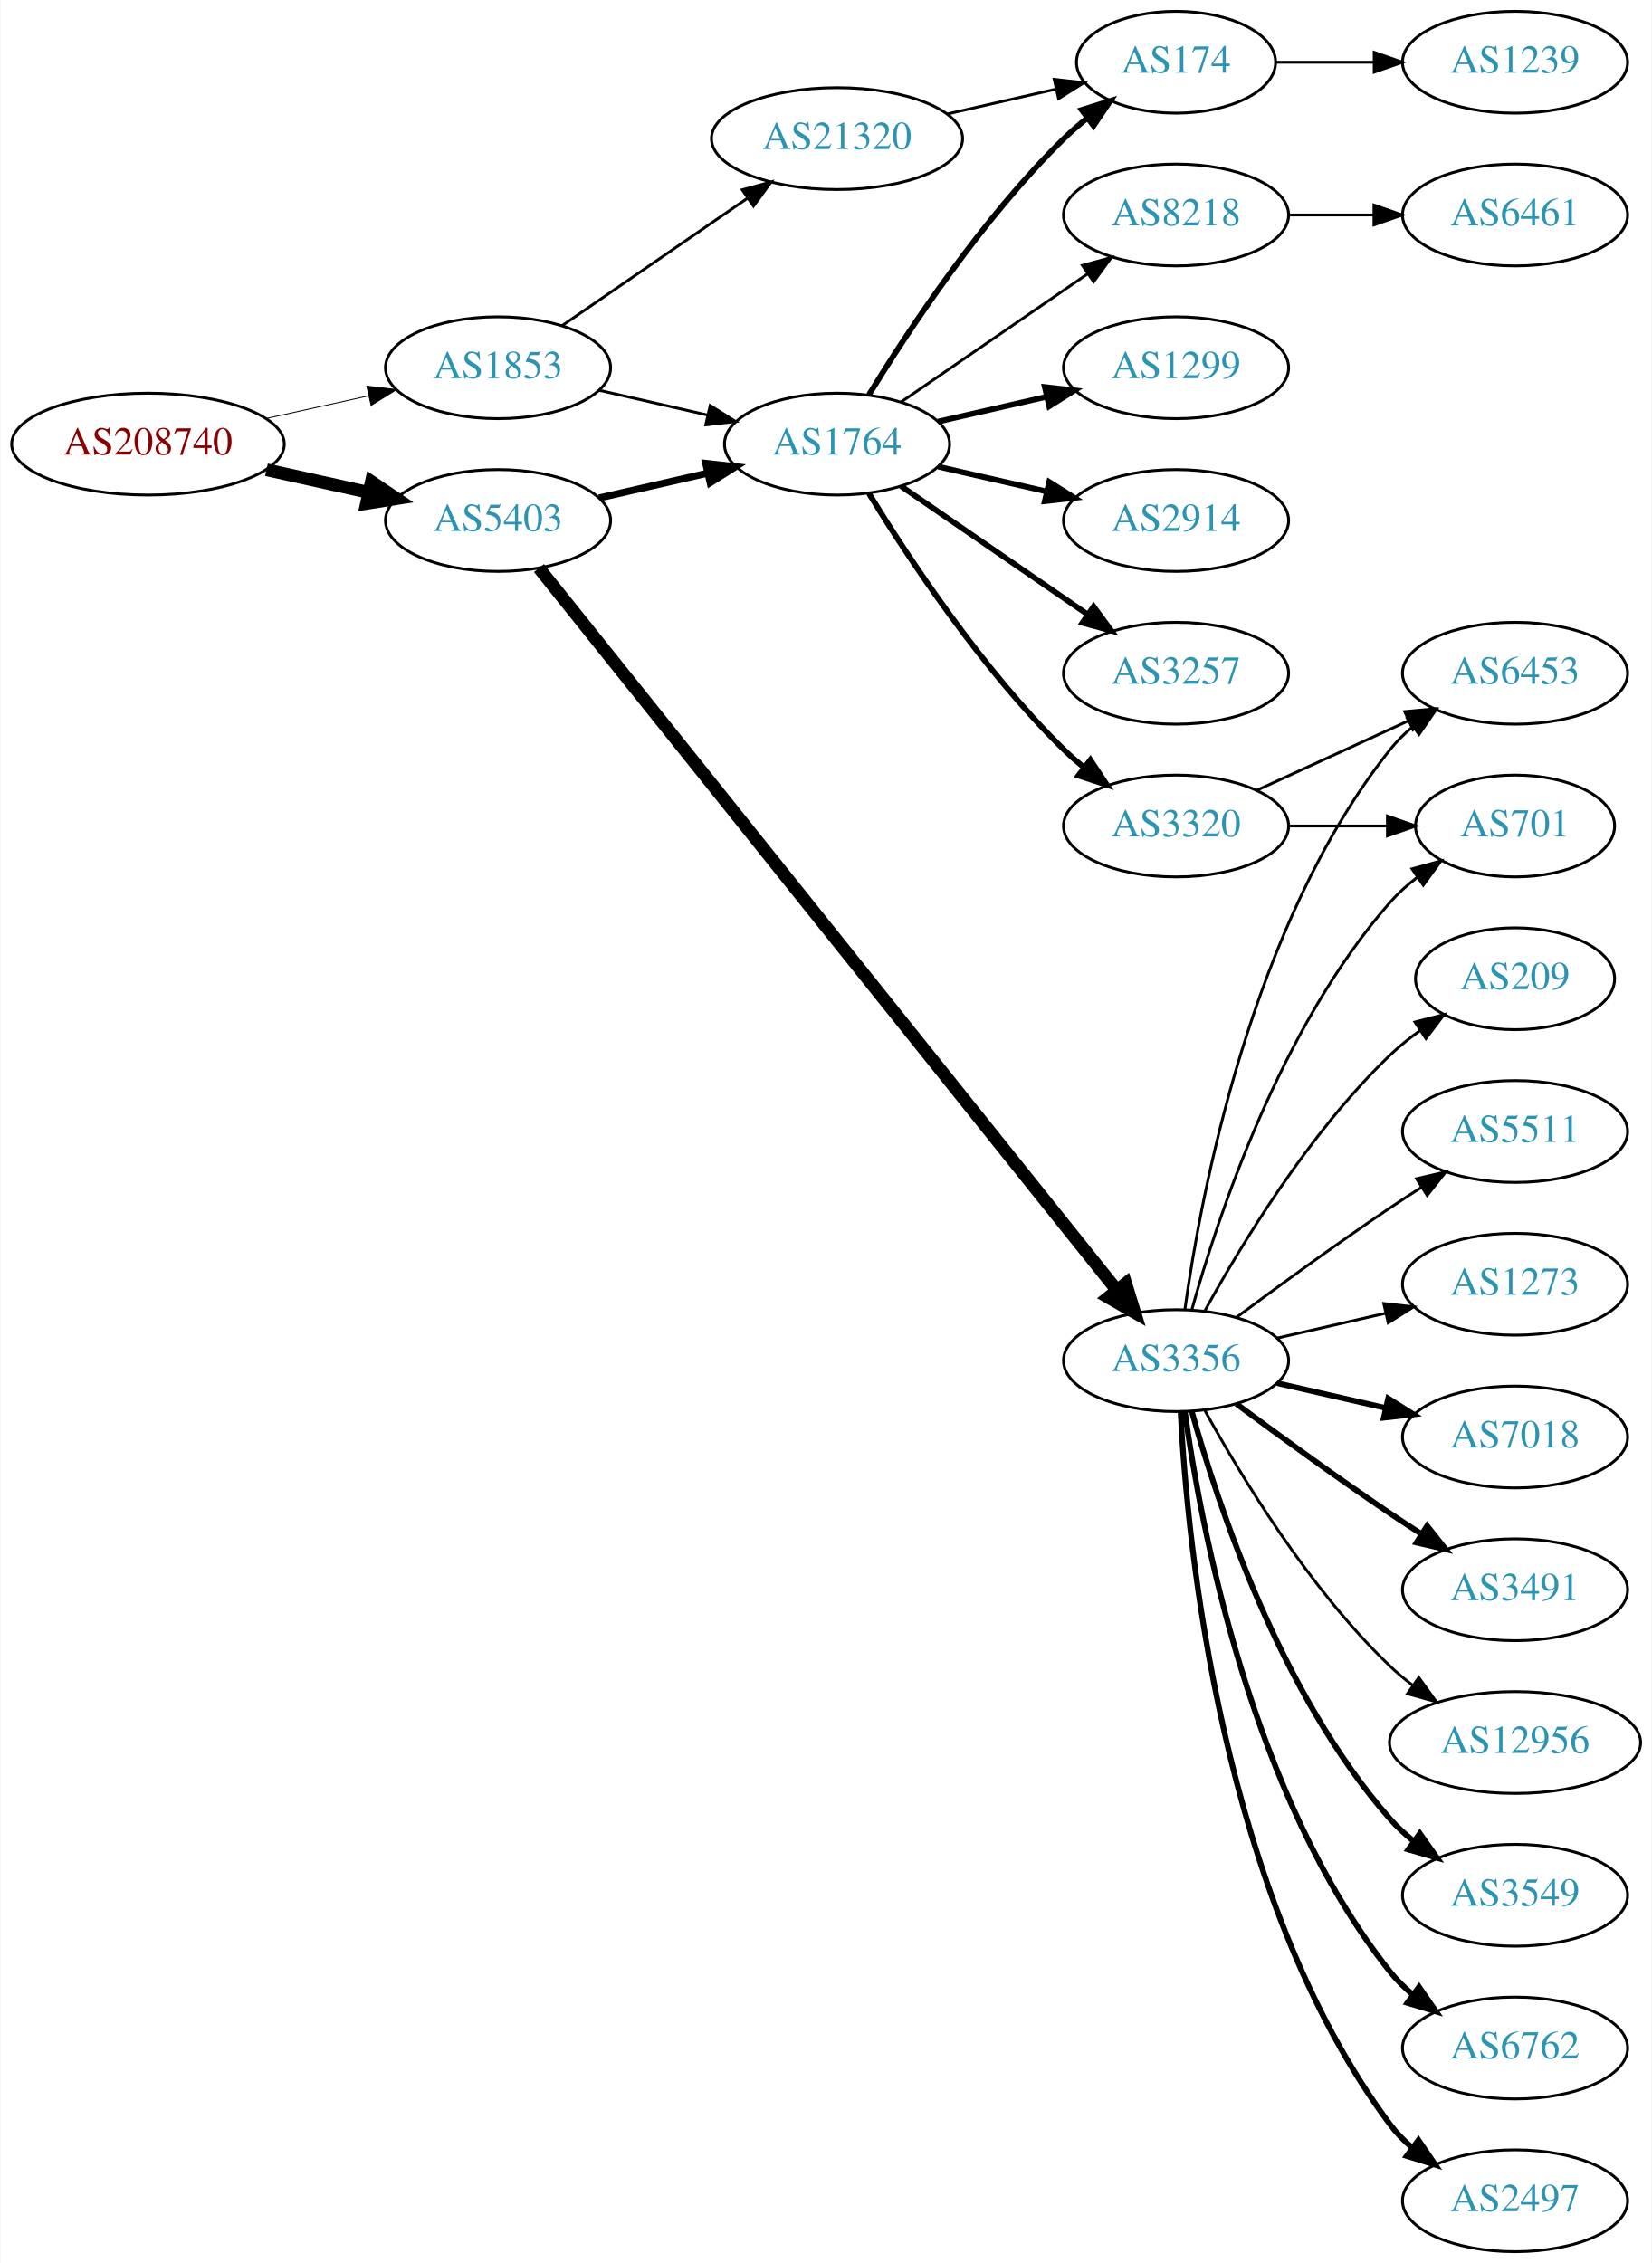
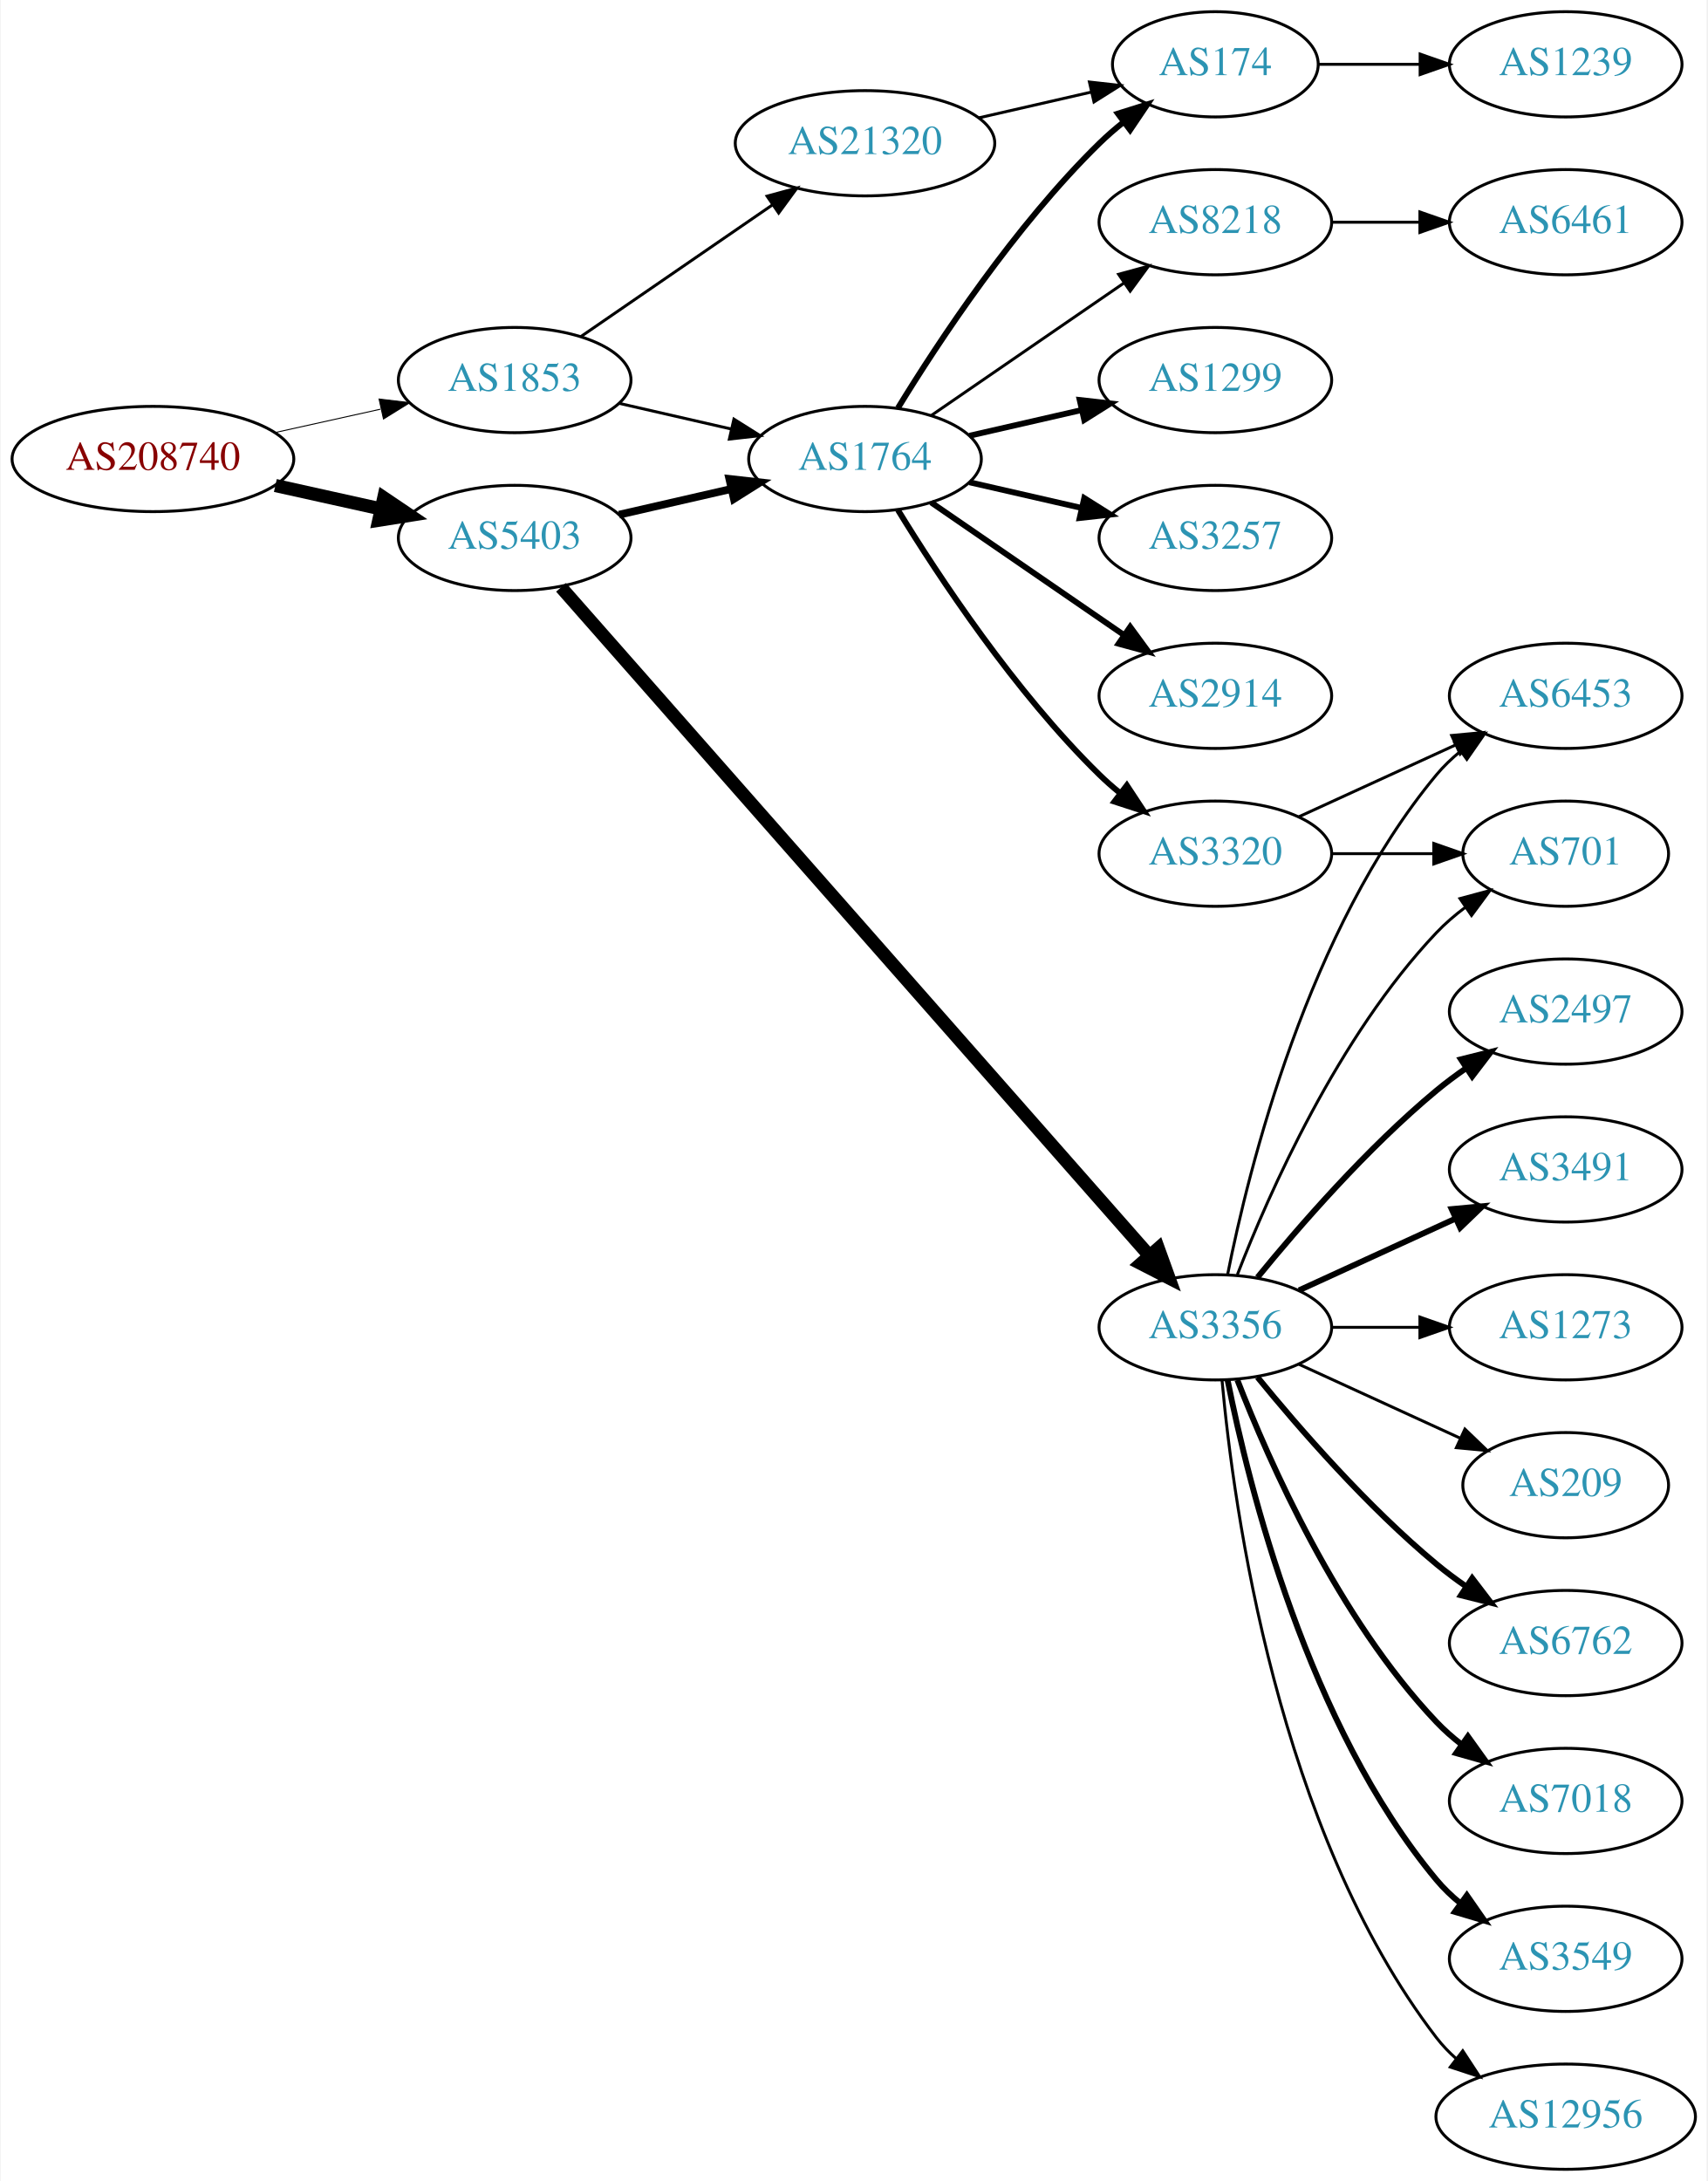
- <svg xmlns="http://www.w3.org/2000/svg" xmlns:xlink="http://www.w3.org/1999/xlink" width="584pt" height="800pt" viewBox="0.00 0.00 583.56 800.00">
-   <g id="graph0" class="graph" transform="scale(1 1) rotate(0) translate(4 796)">
-     <polygon fill="white" stroke="none" points="-4,4 -4,-796 579.562,-796 579.562,4 -4,4" />
+ <svg xmlns="http://www.w3.org/2000/svg" xmlns:xlink="http://www.w3.org/1999/xlink" width="584pt" height="746pt" viewBox="0.00 0.00 583.56 746.00">
+   <g id="graph0" class="graph" transform="scale(1 1) rotate(0) translate(4 742)">
+     <polygon fill="white" stroke="none" points="-4,4 -4,-742 579.562,-742 579.562,4 -4,4" />
    <g id="node1" class="node">
      <g id="a_node1">
        <a xlink:href="/asn/208740" xlink:title="AS208740 ~ AT-BMEIA [AT]">
-           <ellipse fill="#ffffff" stroke="black" cx="48.096" cy="-639" rx="48.192" ry="18" />
-           <text text-anchor="middle" x="48.096" y="-635.3" font-family="Times,serif" font-size="14.00" fill="#880000">AS208740</text>
+           <ellipse fill="#ffffff" stroke="black" cx="48.096" cy="-585" rx="48.192" ry="18" />
+           <text text-anchor="middle" x="48.096" y="-581.3" font-family="Times,serif" font-size="14.00" fill="#880000">AS208740</text>
        </a>
      </g>
    </g>
    <g id="node2" class="node">
      <g id="a_node2">
        <a xlink:href="/asn/1853" xlink:title="AS1853 ~ ACOnet Backbone [AT]">
-           <ellipse fill="#ffffff" stroke="black" cx="171.838" cy="-666" rx="39.794" ry="18" />
-           <text text-anchor="middle" x="171.838" y="-662.3" font-family="Times,serif" font-size="14.00" fill="#2c94b3">AS1853</text>
+           <ellipse fill="#ffffff" stroke="black" cx="171.838" cy="-612" rx="39.794" ry="18" />
+           <text text-anchor="middle" x="171.838" y="-608.3" font-family="Times,serif" font-size="14.00" fill="#2c94b3">AS1853</text>
        </a>
      </g>
    </g>
    <g id="edge1" class="edge">
-       <path fill="none" stroke="black" stroke-width="0.321" d="M89.973,-648.066C101.513,-650.625 114.132,-653.424 125.896,-656.033" />
-       <polygon fill="black" stroke="black" stroke-width="0.321" points="125.446,-659.518 135.967,-658.266 126.962,-652.684 125.446,-659.518" />
+       <path fill="none" stroke="black" stroke-width="0.333" d="M89.973,-594.066C101.513,-596.625 114.132,-599.424 125.896,-602.033" />
+       <polygon fill="black" stroke="black" stroke-width="0.333" points="125.446,-605.518 135.967,-604.266 126.962,-598.684 125.446,-605.518" />
    </g>
    <g id="node3" class="node">
      <g id="a_node3">
        <a xlink:href="/asn/5403" xlink:title="AS5403 ~ AS5403 [AT]">
-           <ellipse fill="#ffffff" stroke="black" cx="171.838" cy="-612" rx="39.794" ry="18" />
-           <text text-anchor="middle" x="171.838" y="-608.3" font-family="Times,serif" font-size="14.00" fill="#2c94b3">AS5403</text>
+           <ellipse fill="#ffffff" stroke="black" cx="171.838" cy="-558" rx="39.794" ry="18" />
+           <text text-anchor="middle" x="171.838" y="-554.3" font-family="Times,serif" font-size="14.00" fill="#2c94b3">AS5403</text>
        </a>
      </g>
    </g>
    <g id="edge2" class="edge">
-       <path fill="none" stroke="black" stroke-width="4.5" d="M89.973,-629.934C101.513,-627.375 114.132,-624.576 125.896,-621.967" />
-       <polygon fill="black" stroke="black" stroke-width="4.5" points="127.057,-625.743 135.967,-619.734 125.351,-618.055 127.057,-625.743" />
+       <path fill="none" stroke="black" stroke-width="4.5" d="M89.973,-575.934C101.513,-573.375 114.132,-570.576 125.896,-567.967" />
+       <polygon fill="black" stroke="black" stroke-width="4.5" points="127.057,-571.743 135.967,-565.734 125.351,-564.055 127.057,-571.743" />
    </g>
    <g id="node4" class="node">
      <g id="a_node4">
        <a xlink:href="/asn/1764" xlink:title="AS1764 ~ NEXTLAYER-AS [AT]">
-           <ellipse fill="#ffffff" stroke="black" cx="291.681" cy="-639" rx="39.794" ry="18" />
-           <text text-anchor="middle" x="291.681" y="-635.3" font-family="Times,serif" font-size="14.00" fill="#2c94b3">AS1764</text>
+           <ellipse fill="#ffffff" stroke="black" cx="291.681" cy="-585" rx="39.794" ry="18" />
+           <text text-anchor="middle" x="291.681" y="-581.3" font-family="Times,serif" font-size="14.00" fill="#2c94b3">AS1764</text>
        </a>
      </g>
    </g>
    <g id="edge3" class="edge">
-       <path fill="none" stroke="black" d="M207.557,-658.045C219.557,-655.296 233.178,-652.175 245.871,-649.267" />
-       <polygon fill="black" stroke="black" points="246.836,-652.636 255.802,-646.991 245.273,-645.813 246.836,-652.636" />
+       <path fill="none" stroke="black" d="M207.557,-604.045C219.557,-601.296 233.178,-598.175 245.871,-595.267" />
+       <polygon fill="black" stroke="black" points="246.836,-598.636 255.802,-592.991 245.273,-591.813 246.836,-598.636" />
    </g>
    <g id="node5" class="node">
      <g id="a_node5">
        <a xlink:href="/asn/21320" xlink:title="AS21320 ~ GEANT Vereniging [EU]">
-           <ellipse fill="#ffffff" stroke="black" cx="291.681" cy="-747" rx="44.393" ry="18" />
-           <text text-anchor="middle" x="291.681" y="-743.3" font-family="Times,serif" font-size="14.00" fill="#2c94b3">AS21320</text>
+           <ellipse fill="#ffffff" stroke="black" cx="291.681" cy="-693" rx="44.393" ry="18" />
+           <text text-anchor="middle" x="291.681" y="-689.3" font-family="Times,serif" font-size="14.00" fill="#2c94b3">AS21320</text>
        </a>
      </g>
    </g>
    <g id="edge4" class="edge">
-       <path fill="none" stroke="black" d="M194.452,-680.857C212.824,-693.485 239.417,-711.764 259.994,-725.907" />
-       <polygon fill="black" stroke="black" points="258.179,-728.907 268.403,-731.687 262.144,-723.138 258.179,-728.907" />
+       <path fill="none" stroke="black" d="M194.452,-626.857C212.824,-639.485 239.417,-657.764 259.994,-671.907" />
+       <polygon fill="black" stroke="black" points="258.179,-674.907 268.403,-677.687 262.144,-669.138 258.179,-674.907" />
    </g>
    <g id="edge12" class="edge">
-       <path fill="none" stroke="black" stroke-width="2.5" d="M207.557,-619.955C219.557,-622.704 233.178,-625.825 245.871,-628.733" />
-       <polygon fill="black" stroke="black" stroke-width="2.5" points="245.273,-632.187 255.802,-631.009 246.836,-625.364 245.273,-632.187" />
+       <path fill="none" stroke="black" stroke-width="2.647" d="M207.557,-565.955C219.557,-568.704 233.178,-571.825 245.871,-574.733" />
+       <polygon fill="black" stroke="black" stroke-width="2.647" points="245.273,-578.187 255.802,-577.009 246.836,-571.364 245.273,-578.187" />
    </g>
    <g id="node12" class="node">
      <g id="a_node12">
        <a xlink:href="/asn/3356" xlink:title="AS3356 ~ Level 3 Parent, LLC [US]">
-           <ellipse fill="#ffffff" stroke="black" cx="411.523" cy="-315" rx="39.794" ry="18" />
-           <text text-anchor="middle" x="411.523" y="-311.3" font-family="Times,serif" font-size="14.00" fill="#2c94b3">AS3356</text>
+           <ellipse fill="#ffffff" stroke="black" cx="411.523" cy="-288" rx="39.794" ry="18" />
+           <text text-anchor="middle" x="411.523" y="-284.3" font-family="Times,serif" font-size="14.00" fill="#2c94b3">AS3356</text>
        </a>
      </g>
    </g>
    <g id="edge11" class="edge">
-       <path fill="none" stroke="black" stroke-width="4.5" d="M186.298,-595.181C226.079,-545.473 343.266,-399.041 390.476,-340.05" />
-       <polygon fill="black" stroke="black" stroke-width="4.5" points="393.742,-342.271 396.916,-332.003 387.593,-337.35 393.742,-342.271" />
+       <path fill="none" stroke="black" stroke-width="4.5" d="M187.706,-541.11C228.307,-494.99 341.201,-366.747 388.856,-312.613" />
+       <polygon fill="black" stroke="black" stroke-width="4.5" points="392.008,-314.991 395.66,-304.883 386.097,-309.788 392.008,-314.991" />
    </g>
    <g id="node6" class="node">
      <g id="a_node6">
        <a xlink:href="/asn/1299" xlink:title="AS1299 ~ Telia Carrier [EU]">
-           <ellipse fill="#ffffff" stroke="black" cx="411.523" cy="-666" rx="39.794" ry="18" />
-           <text text-anchor="middle" x="411.523" y="-662.3" font-family="Times,serif" font-size="14.00" fill="#2c94b3">AS1299</text>
+           <ellipse fill="#ffffff" stroke="black" cx="411.523" cy="-612" rx="39.794" ry="18" />
+           <text text-anchor="middle" x="411.523" y="-608.3" font-family="Times,serif" font-size="14.00" fill="#2c94b3">AS1299</text>
        </a>
      </g>
    </g>
    <g id="edge5" class="edge">
-       <path fill="none" stroke="black" stroke-width="2" d="M327.4,-646.955C339.4,-649.704 353.021,-652.825 365.713,-655.733" />
-       <polygon fill="black" stroke="black" stroke-width="2" points="365.116,-659.187 375.645,-658.009 366.679,-652.364 365.116,-659.187" />
+       <path fill="none" stroke="black" stroke-width="2" d="M327.4,-592.955C339.4,-595.704 353.021,-598.825 365.713,-601.733" />
+       <polygon fill="black" stroke="black" stroke-width="2" points="365.116,-605.187 375.645,-604.009 366.679,-598.364 365.116,-605.187" />
    </g>
    <g id="node7" class="node">
      <g id="a_node7">
-         <a xlink:href="/asn/2914" xlink:title="AS2914 ~ NTT America, Inc. [US]">
-           <ellipse fill="#ffffff" stroke="black" cx="411.523" cy="-612" rx="39.794" ry="18" />
-           <text text-anchor="middle" x="411.523" y="-608.3" font-family="Times,serif" font-size="14.00" fill="#2c94b3">AS2914</text>
+         <a xlink:href="/asn/174" xlink:title="AS174 ~ Cogent Communications [US]">
+           <ellipse fill="#ffffff" stroke="black" cx="411.523" cy="-720" rx="35.194" ry="18" />
+           <text text-anchor="middle" x="411.523" y="-716.3" font-family="Times,serif" font-size="14.00" fill="#2c94b3">AS174</text>
        </a>
      </g>
    </g>
    <g id="edge6" class="edge">
-       <path fill="none" stroke="black" stroke-width="2" d="M327.4,-631.045C339.4,-628.296 353.021,-625.175 365.713,-622.267" />
-       <polygon fill="black" stroke="black" stroke-width="2" points="366.679,-625.636 375.645,-619.991 365.116,-618.813 366.679,-625.636" />
+       <path fill="none" stroke="black" stroke-width="2" d="M302.946,-602.44C316.755,-624.991 342.944,-664.722 371.877,-693 374.412,-695.478 377.195,-697.89 380.071,-700.188" />
+       <polygon fill="black" stroke="black" stroke-width="2" points="378.18,-703.144 388.287,-706.321 382.367,-697.535 378.18,-703.144" />
    </g>
    <g id="node8" class="node">
      <g id="a_node8">
-         <a xlink:href="/asn/174" xlink:title="AS174 ~ Cogent Communications [US]">
-           <ellipse fill="#ffffff" stroke="black" cx="411.523" cy="-774" rx="35.194" ry="18" />
-           <text text-anchor="middle" x="411.523" y="-770.3" font-family="Times,serif" font-size="14.00" fill="#2c94b3">AS174</text>
-         </a>
-       </g>
-     </g>
-     <g id="edge7" class="edge">
-       <path fill="none" stroke="black" stroke-width="2" d="M302.946,-656.44C316.755,-678.991 342.944,-718.722 371.877,-747 374.412,-749.478 377.195,-751.89 380.071,-754.188" />
-       <polygon fill="black" stroke="black" stroke-width="2" points="378.18,-757.144 388.287,-760.321 382.367,-751.535 378.18,-757.144" />
-     </g>
-     <g id="node9" class="node">
-       <g id="a_node9">
        <a xlink:href="/asn/3257" xlink:title="AS3257 ~ GTT [DE]">
          <ellipse fill="#ffffff" stroke="black" cx="411.523" cy="-558" rx="39.794" ry="18" />
          <text text-anchor="middle" x="411.523" y="-554.3" font-family="Times,serif" font-size="14.00" fill="#2c94b3">AS3257</text>
        </a>
      </g>
    </g>
+     <g id="edge7" class="edge">
+       <path fill="none" stroke="black" stroke-width="2" d="M327.4,-577.045C339.4,-574.296 353.021,-571.175 365.713,-568.267" />
+       <polygon fill="black" stroke="black" stroke-width="2" points="366.679,-571.636 375.645,-565.991 365.116,-564.813 366.679,-571.636" />
+     </g>
+     <g id="node9" class="node">
+       <g id="a_node9">
+         <a xlink:href="/asn/2914" xlink:title="AS2914 ~ NTT America, Inc. [US]">
+           <ellipse fill="#ffffff" stroke="black" cx="411.523" cy="-504" rx="39.794" ry="18" />
+           <text text-anchor="middle" x="411.523" y="-500.3" font-family="Times,serif" font-size="14.00" fill="#2c94b3">AS2914</text>
+         </a>
+       </g>
+     </g>
    <g id="edge8" class="edge">
-       <path fill="none" stroke="black" stroke-width="2" d="M314.295,-624.143C332.783,-611.435 359.597,-593.005 380.227,-578.825" />
-       <polygon fill="black" stroke="black" stroke-width="2" points="382.388,-581.586 388.647,-573.037 378.423,-575.817 382.388,-581.586" />
+       <path fill="none" stroke="black" stroke-width="2" d="M314.295,-570.143C332.783,-557.435 359.597,-539.005 380.227,-524.825" />
+       <polygon fill="black" stroke="black" stroke-width="2" points="382.388,-527.586 388.647,-519.037 378.423,-521.817 382.388,-527.586" />
    </g>
    <g id="node10" class="node">
      <g id="a_node10">
        <a xlink:href="/asn/8218" xlink:title="AS8218 ~ legacy Neotelecoms [FR]">
-           <ellipse fill="#ffffff" stroke="black" cx="411.523" cy="-720" rx="39.794" ry="18" />
-           <text text-anchor="middle" x="411.523" y="-716.3" font-family="Times,serif" font-size="14.00" fill="#2c94b3">AS8218</text>
+           <ellipse fill="#ffffff" stroke="black" cx="411.523" cy="-666" rx="39.794" ry="18" />
+           <text text-anchor="middle" x="411.523" y="-662.3" font-family="Times,serif" font-size="14.00" fill="#2c94b3">AS8218</text>
        </a>
      </g>
    </g>
    <g id="edge9" class="edge">
-       <path fill="none" stroke="black" d="M314.295,-653.857C332.783,-666.565 359.597,-684.995 380.227,-699.175" />
-       <polygon fill="black" stroke="black" points="378.423,-702.183 388.647,-704.963 382.388,-696.414 378.423,-702.183" />
+       <path fill="none" stroke="black" d="M314.295,-599.857C332.783,-612.565 359.597,-630.995 380.227,-645.175" />
+       <polygon fill="black" stroke="black" points="378.423,-648.183 388.647,-650.963 382.388,-642.414 378.423,-648.183" />
    </g>
    <g id="node11" class="node">
      <g id="a_node11">
        <a xlink:href="/asn/3320" xlink:title="AS3320 ~ DTAG [DE]">
-           <ellipse fill="#ffffff" stroke="black" cx="411.523" cy="-504" rx="39.794" ry="18" />
-           <text text-anchor="middle" x="411.523" y="-500.3" font-family="Times,serif" font-size="14.00" fill="#2c94b3">AS3320</text>
+           <ellipse fill="#ffffff" stroke="black" cx="411.523" cy="-450" rx="39.794" ry="18" />
+           <text text-anchor="middle" x="411.523" y="-446.3" font-family="Times,serif" font-size="14.00" fill="#2c94b3">AS3320</text>
        </a>
      </g>
    </g>
    <g id="edge10" class="edge">
-       <path fill="none" stroke="black" stroke-width="2" d="M302.946,-621.56C316.755,-599.009 342.944,-559.278 371.877,-531 374.017,-528.908 376.334,-526.863 378.734,-524.894" />
-       <polygon fill="black" stroke="black" stroke-width="2" points="381.244,-527.382 387.075,-518.536 377.001,-521.815 381.244,-527.382" />
-     </g>
-     <g id="edge25" class="edge">
-       <path fill="none" stroke="black" d="M330.615,-755.692C342.932,-758.514 356.657,-761.658 369.208,-764.534" />
-       <polygon fill="black" stroke="black" points="368.443,-767.949 378.972,-766.771 370.007,-761.126 368.443,-767.949" />
+       <path fill="none" stroke="black" stroke-width="2" d="M302.946,-567.56C316.755,-545.009 342.944,-505.278 371.877,-477 374.017,-474.908 376.334,-472.863 378.734,-470.894" />
+       <polygon fill="black" stroke="black" stroke-width="2" points="381.244,-473.382 387.075,-464.536 377.001,-467.815 381.244,-473.382" />
+     </g>
+     <g id="edge24" class="edge">
+       <path fill="none" stroke="black" d="M330.615,-701.692C342.932,-704.514 356.657,-707.658 369.208,-710.534" />
+       <polygon fill="black" stroke="black" points="368.443,-713.949 378.972,-712.771 370.007,-707.126 368.443,-713.949" />
+     </g>
+     <g id="node23" class="node">
+       <g id="a_node23">
+         <a xlink:href="/asn/1239" xlink:title="AS1239 ~ Sprint [US]">
+           <ellipse fill="#ffffff" stroke="black" cx="531.366" cy="-720" rx="39.794" ry="18" />
+           <text text-anchor="middle" x="531.366" y="-716.3" font-family="Times,serif" font-size="14.00" fill="#2c94b3">AS1239</text>
+         </a>
+       </g>
+     </g>
+     <g id="edge23" class="edge">
+       <path fill="none" stroke="black" d="M446.925,-720C457.749,-720 469.916,-720 481.543,-720" />
+       <polygon fill="black" stroke="black" points="481.574,-723.5 491.574,-720 481.574,-716.5 481.574,-723.5" />
    </g>
    <g id="node24" class="node">
      <g id="a_node24">
-         <a xlink:href="/asn/1239" xlink:title="AS1239 ~ Sprint [US]">
-           <ellipse fill="#ffffff" stroke="black" cx="531.366" cy="-774" rx="39.794" ry="18" />
-           <text text-anchor="middle" x="531.366" y="-770.3" font-family="Times,serif" font-size="14.00" fill="#2c94b3">AS1239</text>
-         </a>
-       </g>
-     </g>
-     <g id="edge24" class="edge">
-       <path fill="none" stroke="black" d="M446.925,-774C457.749,-774 469.916,-774 481.543,-774" />
-       <polygon fill="black" stroke="black" points="481.574,-777.5 491.574,-774 481.574,-770.5 481.574,-777.5" />
-     </g>
-     <g id="node25" class="node">
-       <g id="a_node25">
        <a xlink:href="/asn/6461" xlink:title="AS6461 ~ Zayo Bandwidth [US]">
-           <ellipse fill="#ffffff" stroke="black" cx="531.366" cy="-720" rx="39.794" ry="18" />
-           <text text-anchor="middle" x="531.366" y="-716.3" font-family="Times,serif" font-size="14.00" fill="#2c94b3">AS6461</text>
+           <ellipse fill="#ffffff" stroke="black" cx="531.366" cy="-666" rx="39.794" ry="18" />
+           <text text-anchor="middle" x="531.366" y="-662.3" font-family="Times,serif" font-size="14.00" fill="#2c94b3">AS6461</text>
+         </a>
+       </g>
+     </g>
+     <g id="edge25" class="edge">
+       <path fill="none" stroke="black" d="M451.436,-666C460.989,-666 471.339,-666 481.301,-666" />
+       <polygon fill="black" stroke="black" points="481.494,-669.5 491.494,-666 481.494,-662.5 481.494,-669.5" />
+     </g>
+     <g id="node14" class="node">
+       <g id="a_node14">
+         <a xlink:href="/asn/701" xlink:title="AS701 ~ UUNET [US]">
+           <ellipse fill="#ffffff" stroke="black" cx="531.366" cy="-450" rx="35.194" ry="18" />
+           <text text-anchor="middle" x="531.366" y="-446.3" font-family="Times,serif" font-size="14.00" fill="#2c94b3">AS701</text>
        </a>
      </g>
    </g>
    <g id="edge26" class="edge">
-       <path fill="none" stroke="black" d="M451.436,-720C460.989,-720 471.339,-720 481.301,-720" />
-       <polygon fill="black" stroke="black" points="481.494,-723.5 491.494,-720 481.494,-716.5 481.494,-723.5" />
+       <path fill="none" stroke="black" d="M451.436,-450C462.523,-450 474.682,-450 486.064,-450" />
+       <polygon fill="black" stroke="black" points="486.246,-453.5 496.246,-450 486.246,-446.5 486.246,-453.5" />
    </g>
    <g id="node16" class="node">
      <g id="a_node16">
        <a xlink:href="/asn/6453" xlink:title="AS6453 ~ TATA COMMUNICATIONS (AMERICA) INC [US]">
-           <ellipse fill="#ffffff" stroke="black" cx="531.366" cy="-558" rx="39.794" ry="18" />
-           <text text-anchor="middle" x="531.366" y="-554.3" font-family="Times,serif" font-size="14.00" fill="#2c94b3">AS6453</text>
-         </a>
-       </g>
-     </g>
-     <g id="edge28" class="edge">
-       <path fill="none" stroke="black" d="M440.152,-516.661C456.109,-523.973 476.379,-533.261 493.662,-541.181" />
-       <polygon fill="black" stroke="black" points="492.361,-544.435 502.91,-545.419 495.277,-538.071 492.361,-544.435" />
-     </g>
-     <g id="node19" class="node">
-       <g id="a_node19">
-         <a xlink:href="/asn/701" xlink:title="AS701 ~ UUNET [US]">
-           <ellipse fill="#ffffff" stroke="black" cx="531.366" cy="-504" rx="35.194" ry="18" />
-           <text text-anchor="middle" x="531.366" y="-500.3" font-family="Times,serif" font-size="14.00" fill="#2c94b3">AS701</text>
+           <ellipse fill="#ffffff" stroke="black" cx="531.366" cy="-504" rx="39.794" ry="18" />
+           <text text-anchor="middle" x="531.366" y="-500.3" font-family="Times,serif" font-size="14.00" fill="#2c94b3">AS6453</text>
        </a>
      </g>
    </g>
    <g id="edge27" class="edge">
-       <path fill="none" stroke="black" d="M451.436,-504C462.523,-504 474.682,-504 486.064,-504" />
-       <polygon fill="black" stroke="black" points="486.246,-507.5 496.246,-504 486.246,-500.5 486.246,-507.5" />
+       <path fill="none" stroke="black" d="M440.152,-462.661C456.109,-469.973 476.379,-479.261 493.662,-487.181" />
+       <polygon fill="black" stroke="black" points="492.361,-490.435 502.91,-491.419 495.277,-484.071 492.361,-490.435" />
    </g>
    <g id="node13" class="node">
      <g id="a_node13">
-         <a xlink:href="/asn/7018" xlink:title="AS7018 ~ AT&amp;T Services, Inc. [US]">
-           <ellipse fill="#ffffff" stroke="black" cx="531.366" cy="-288" rx="39.794" ry="18" />
-           <text text-anchor="middle" x="531.366" y="-284.3" font-family="Times,serif" font-size="14.00" fill="#2c94b3">AS7018</text>
+         <a xlink:href="/asn/6762" xlink:title="AS6762 ~ TELECOM ITALIA SPARKLE S.p.A. [IT]">
+           <ellipse fill="#ffffff" stroke="black" cx="531.366" cy="-180" rx="39.794" ry="18" />
+           <text text-anchor="middle" x="531.366" y="-176.3" font-family="Times,serif" font-size="14.00" fill="#2c94b3">AS6762</text>
        </a>
      </g>
    </g>
    <g id="edge13" class="edge">
-       <path fill="none" stroke="black" stroke-width="2" d="M447.242,-307.045C459.242,-304.296 472.863,-301.175 485.556,-298.267" />
-       <polygon fill="black" stroke="black" stroke-width="2" points="486.522,-301.636 495.487,-295.991 484.958,-294.813 486.522,-301.636" />
-     </g>
-     <g id="node14" class="node">
-       <g id="a_node14">
-         <a xlink:href="/asn/3491" xlink:title="AS3491 ~ PCCW Global, Inc. [US]">
-           <ellipse fill="#ffffff" stroke="black" cx="531.366" cy="-234" rx="39.794" ry="18" />
-           <text text-anchor="middle" x="531.366" y="-230.3" font-family="Times,serif" font-size="14.00" fill="#2c94b3">AS3491</text>
-         </a>
-       </g>
+       <path fill="none" stroke="black" stroke-width="2" d="M425.942,-270.935C440.057,-253.625 463.471,-226.655 487.17,-207 490.386,-204.332 493.886,-201.73 497.457,-199.259" />
+       <polygon fill="black" stroke="black" stroke-width="2" points="499.381,-202.183 505.813,-193.764 495.535,-196.334 499.381,-202.183" />
    </g>
    <g id="edge14" class="edge">
-       <path fill="none" stroke="black" stroke-width="2" d="M432.853,-299.723C447.716,-288.696 468.46,-273.593 487.17,-261 490.719,-258.611 494.469,-256.161 498.217,-253.758" />
-       <polygon fill="black" stroke="black" stroke-width="2" points="500.285,-256.591 506.866,-248.288 496.544,-250.675 500.285,-256.591" />
+       <path fill="none" stroke="black" d="M419.046,-305.994C429.797,-333.728 453.454,-387.429 487.17,-423 490.113,-426.105 493.486,-429.001 497.022,-431.655" />
+       <polygon fill="black" stroke="black" points="495.207,-434.654 505.441,-437.397 499.151,-428.871 495.207,-434.654" />
    </g>
    <g id="node15" class="node">
      <g id="a_node15">
-         <a xlink:href="/asn/12956" xlink:title="AS12956 ~ TELXIUS [ES]">
-           <ellipse fill="#ffffff" stroke="black" cx="531.366" cy="-180" rx="44.393" ry="18" />
-           <text text-anchor="middle" x="531.366" y="-176.3" font-family="Times,serif" font-size="14.00" fill="#2c94b3">AS12956</text>
+         <a xlink:href="/asn/7018" xlink:title="AS7018 ~ AT&amp;T Services, Inc. [US]">
+           <ellipse fill="#ffffff" stroke="black" cx="531.366" cy="-126" rx="39.794" ry="18" />
+           <text text-anchor="middle" x="531.366" y="-122.3" font-family="Times,serif" font-size="14.00" fill="#2c94b3">AS7018</text>
        </a>
      </g>
    </g>
    <g id="edge15" class="edge">
-       <path fill="none" stroke="black" d="M421.764,-297.287C434.31,-274.439 458.487,-234.389 487.17,-207 489.676,-204.607 492.427,-202.313 495.29,-200.145" />
-       <polygon fill="black" stroke="black" points="497.341,-202.982 503.54,-194.39 493.336,-197.241 497.341,-202.982" />
+       <path fill="none" stroke="black" stroke-width="2" d="M419.046,-270.006C429.797,-242.272 453.454,-188.571 487.17,-153 489.755,-150.272 492.673,-147.706 495.741,-145.323" />
+       <polygon fill="black" stroke="black" stroke-width="2" points="497.92,-148.07 504.09,-139.457 493.895,-142.342 497.92,-148.07" />
    </g>
    <g id="edge16" class="edge">
-       <path fill="none" stroke="black" d="M414.662,-333.17C420.162,-372.974 437.988,-469.233 487.17,-531 489.511,-533.94 492.265,-536.649 495.231,-539.121" />
-       <polygon fill="black" stroke="black" points="493.296,-542.042 503.437,-545.11 497.423,-536.388 493.296,-542.042" />
+       <path fill="none" stroke="black" d="M415.722,-306.073C422.885,-342.141 443.16,-424.125 487.17,-477 489.574,-479.889 492.371,-482.563 495.363,-485.013" />
+       <polygon fill="black" stroke="black" points="493.452,-487.95 503.606,-490.973 497.553,-482.277 493.452,-487.95" />
    </g>
    <g id="node17" class="node">
      <g id="a_node17">
        <a xlink:href="/asn/3549" xlink:title="AS3549 ~ Level 3 Parent, LLC [US]">
-           <ellipse fill="#ffffff" stroke="black" cx="531.366" cy="-126" rx="39.794" ry="18" />
-           <text text-anchor="middle" x="531.366" y="-122.3" font-family="Times,serif" font-size="14.00" fill="#2c94b3">AS3549</text>
+           <ellipse fill="#ffffff" stroke="black" cx="531.366" cy="-72" rx="39.794" ry="18" />
+           <text text-anchor="middle" x="531.366" y="-68.3" font-family="Times,serif" font-size="14.00" fill="#2c94b3">AS3549</text>
        </a>
      </g>
    </g>
    <g id="edge17" class="edge">
-       <path fill="none" stroke="black" stroke-width="2" d="M417.096,-297.054C426.002,-265.005 448.286,-197.158 487.17,-153 489.653,-150.179 492.503,-147.551 495.529,-145.129" />
-       <polygon fill="black" stroke="black" stroke-width="2" points="497.714,-147.869 503.818,-139.209 493.646,-142.172 497.714,-147.869" />
+       <path fill="none" stroke="black" stroke-width="2" d="M415.722,-269.927C422.885,-233.859 443.16,-151.875 487.17,-99 489.574,-96.111 492.371,-93.437 495.363,-90.987" />
+       <polygon fill="black" stroke="black" stroke-width="2" points="497.553,-93.722 503.606,-85.027 493.452,-88.05 497.553,-93.722" />
    </g>
    <g id="node18" class="node">
      <g id="a_node18">
-         <a xlink:href="/asn/6762" xlink:title="AS6762 ~ TELECOM ITALIA SPARKLE S.p.A. [IT]">
-           <ellipse fill="#ffffff" stroke="black" cx="531.366" cy="-72" rx="39.794" ry="18" />
-           <text text-anchor="middle" x="531.366" y="-68.3" font-family="Times,serif" font-size="14.00" fill="#2c94b3">AS6762</text>
+         <a xlink:href="/asn/12956" xlink:title="AS12956 ~ TELXIUS [ES]">
+           <ellipse fill="#ffffff" stroke="black" cx="531.366" cy="-18" rx="44.393" ry="18" />
+           <text text-anchor="middle" x="531.366" y="-14.3" font-family="Times,serif" font-size="14.00" fill="#2c94b3">AS12956</text>
        </a>
      </g>
    </g>
    <g id="edge18" class="edge">
-       <path fill="none" stroke="black" stroke-width="2" d="M414.662,-296.83C420.162,-257.026 437.988,-160.767 487.17,-99 489.511,-96.06 492.265,-93.351 495.231,-90.879" />
-       <polygon fill="black" stroke="black" stroke-width="2" points="497.423,-93.612 503.437,-84.89 493.296,-87.958 497.423,-93.612" />
+       <path fill="none" stroke="black" d="M413.807,-269.883C417.706,-226.668 432.722,-115.869 487.17,-45 489.163,-42.405 491.483,-39.996 493.993,-37.774" />
+       <polygon fill="black" stroke="black" points="496.151,-40.53 501.957,-31.667 491.891,-34.975 496.151,-40.53" />
+     </g>
+     <g id="node19" class="node">
+       <g id="a_node19">
+         <a xlink:href="/asn/2497" xlink:title="AS2497 ~ Internet Initiative Japan Inc. [JP]">
+           <ellipse fill="#ffffff" stroke="black" cx="531.366" cy="-396" rx="39.794" ry="18" />
+           <text text-anchor="middle" x="531.366" y="-392.3" font-family="Times,serif" font-size="14.00" fill="#2c94b3">AS2497</text>
+         </a>
+       </g>
    </g>
    <g id="edge19" class="edge">
-       <path fill="none" stroke="black" d="M417.096,-332.946C426.002,-364.995 448.286,-432.842 487.17,-477 489.997,-480.211 493.298,-483.172 496.793,-485.864" />
-       <polygon fill="black" stroke="black" points="494.95,-488.845 505.168,-491.645 498.927,-483.084 494.95,-488.845" />
+       <path fill="none" stroke="black" stroke-width="2" d="M425.942,-305.065C440.057,-322.375 463.471,-349.345 487.17,-369 490.386,-371.668 493.886,-374.27 497.457,-376.741" />
+       <polygon fill="black" stroke="black" stroke-width="2" points="495.535,-379.666 505.813,-382.236 499.381,-373.817 495.535,-379.666" />
    </g>
    <g id="node20" class="node">
      <g id="a_node20">
-         <a xlink:href="/asn/2497" xlink:title="AS2497 ~ Internet Initiative Japan Inc. [JP]">
-           <ellipse fill="#ffffff" stroke="black" cx="531.366" cy="-18" rx="39.794" ry="18" />
-           <text text-anchor="middle" x="531.366" y="-14.3" font-family="Times,serif" font-size="14.00" fill="#2c94b3">AS2497</text>
+         <a xlink:href="/asn/3491" xlink:title="AS3491 ~ PCCW Global, Inc. [US]">
+           <ellipse fill="#ffffff" stroke="black" cx="531.366" cy="-342" rx="39.794" ry="18" />
+           <text text-anchor="middle" x="531.366" y="-338.3" font-family="Times,serif" font-size="14.00" fill="#2c94b3">AS3491</text>
        </a>
      </g>
    </g>
    <g id="edge20" class="edge">
-       <path fill="none" stroke="black" stroke-width="2" d="M413.115,-296.977C415.491,-250.588 427.409,-125.107 487.17,-45 489.417,-41.987 492.109,-39.231 495.035,-36.728" />
-       <polygon fill="black" stroke="black" stroke-width="2" points="497.23,-39.459 503.187,-30.697 493.066,-33.831 497.23,-39.459" />
+       <path fill="none" stroke="black" stroke-width="2" d="M440.152,-300.661C456.109,-307.973 476.379,-317.261 493.662,-325.181" />
+       <polygon fill="black" stroke="black" stroke-width="2" points="492.361,-328.435 502.91,-329.419 495.277,-322.071 492.361,-328.435" />
    </g>
    <g id="node21" class="node">
      <g id="a_node21">
-         <a xlink:href="/asn/209" xlink:title="AS209 ~ CenturyLink Communications, LLC [US]">
-           <ellipse fill="#ffffff" stroke="black" cx="531.366" cy="-450" rx="35.194" ry="18" />
-           <text text-anchor="middle" x="531.366" y="-446.3" font-family="Times,serif" font-size="14.00" fill="#2c94b3">AS209</text>
+         <a xlink:href="/asn/1273" xlink:title="AS1273 ~ Vodafone Group PLC [EU]">
+           <ellipse fill="#ffffff" stroke="black" cx="531.366" cy="-288" rx="39.794" ry="18" />
+           <text text-anchor="middle" x="531.366" y="-284.3" font-family="Times,serif" font-size="14.00" fill="#2c94b3">AS1273</text>
        </a>
      </g>
    </g>
    <g id="edge21" class="edge">
-       <path fill="none" stroke="black" d="M421.764,-332.713C434.31,-355.561 458.487,-395.611 487.17,-423 490.424,-426.107 494.09,-429.046 497.877,-431.76" />
-       <polygon fill="black" stroke="black" points="495.979,-434.701 506.245,-437.322 499.854,-428.872 495.979,-434.701" />
+       <path fill="none" stroke="black" d="M451.436,-288C460.989,-288 471.339,-288 481.301,-288" />
+       <polygon fill="black" stroke="black" points="481.494,-291.5 491.494,-288 481.494,-284.5 481.494,-291.5" />
    </g>
    <g id="node22" class="node">
      <g id="a_node22">
-         <a xlink:href="/asn/5511" xlink:title="AS5511 ~ Orange S.A. [FR]">
-           <ellipse fill="#ffffff" stroke="black" cx="531.366" cy="-396" rx="39.794" ry="18" />
-           <text text-anchor="middle" x="531.366" y="-392.3" font-family="Times,serif" font-size="14.00" fill="#2c94b3">AS5511</text>
+         <a xlink:href="/asn/209" xlink:title="AS209 ~ CenturyLink Communications, LLC [US]">
+           <ellipse fill="#ffffff" stroke="black" cx="531.366" cy="-234" rx="35.194" ry="18" />
+           <text text-anchor="middle" x="531.366" y="-230.3" font-family="Times,serif" font-size="14.00" fill="#2c94b3">AS209</text>
        </a>
      </g>
    </g>
    <g id="edge22" class="edge">
-       <path fill="none" stroke="black" d="M432.853,-330.277C447.716,-341.304 468.46,-356.407 487.17,-369 490.719,-371.389 494.469,-373.839 498.217,-376.242" />
-       <polygon fill="black" stroke="black" points="496.544,-379.325 506.866,-381.712 500.285,-373.409 496.544,-379.325" />
-     </g>
-     <g id="node23" class="node">
-       <g id="a_node23">
-         <a xlink:href="/asn/1273" xlink:title="AS1273 ~ Vodafone Group PLC [EU]">
-           <ellipse fill="#ffffff" stroke="black" cx="531.366" cy="-342" rx="39.794" ry="18" />
-           <text text-anchor="middle" x="531.366" y="-338.3" font-family="Times,serif" font-size="14.00" fill="#2c94b3">AS1273</text>
-         </a>
-       </g>
-     </g>
-     <g id="edge23" class="edge">
-       <path fill="none" stroke="black" d="M447.242,-322.955C459.242,-325.704 472.863,-328.825 485.556,-331.733" />
-       <polygon fill="black" stroke="black" points="484.958,-335.187 495.487,-334.009 486.522,-328.364 484.958,-335.187" />
+       <path fill="none" stroke="black" d="M440.152,-275.339C456.568,-267.817 477.55,-258.202 495.147,-250.139" />
+       <polygon fill="black" stroke="black" points="496.891,-253.189 504.524,-245.842 493.975,-246.826 496.891,-253.189" />
    </g>
  </g>
</svg>
